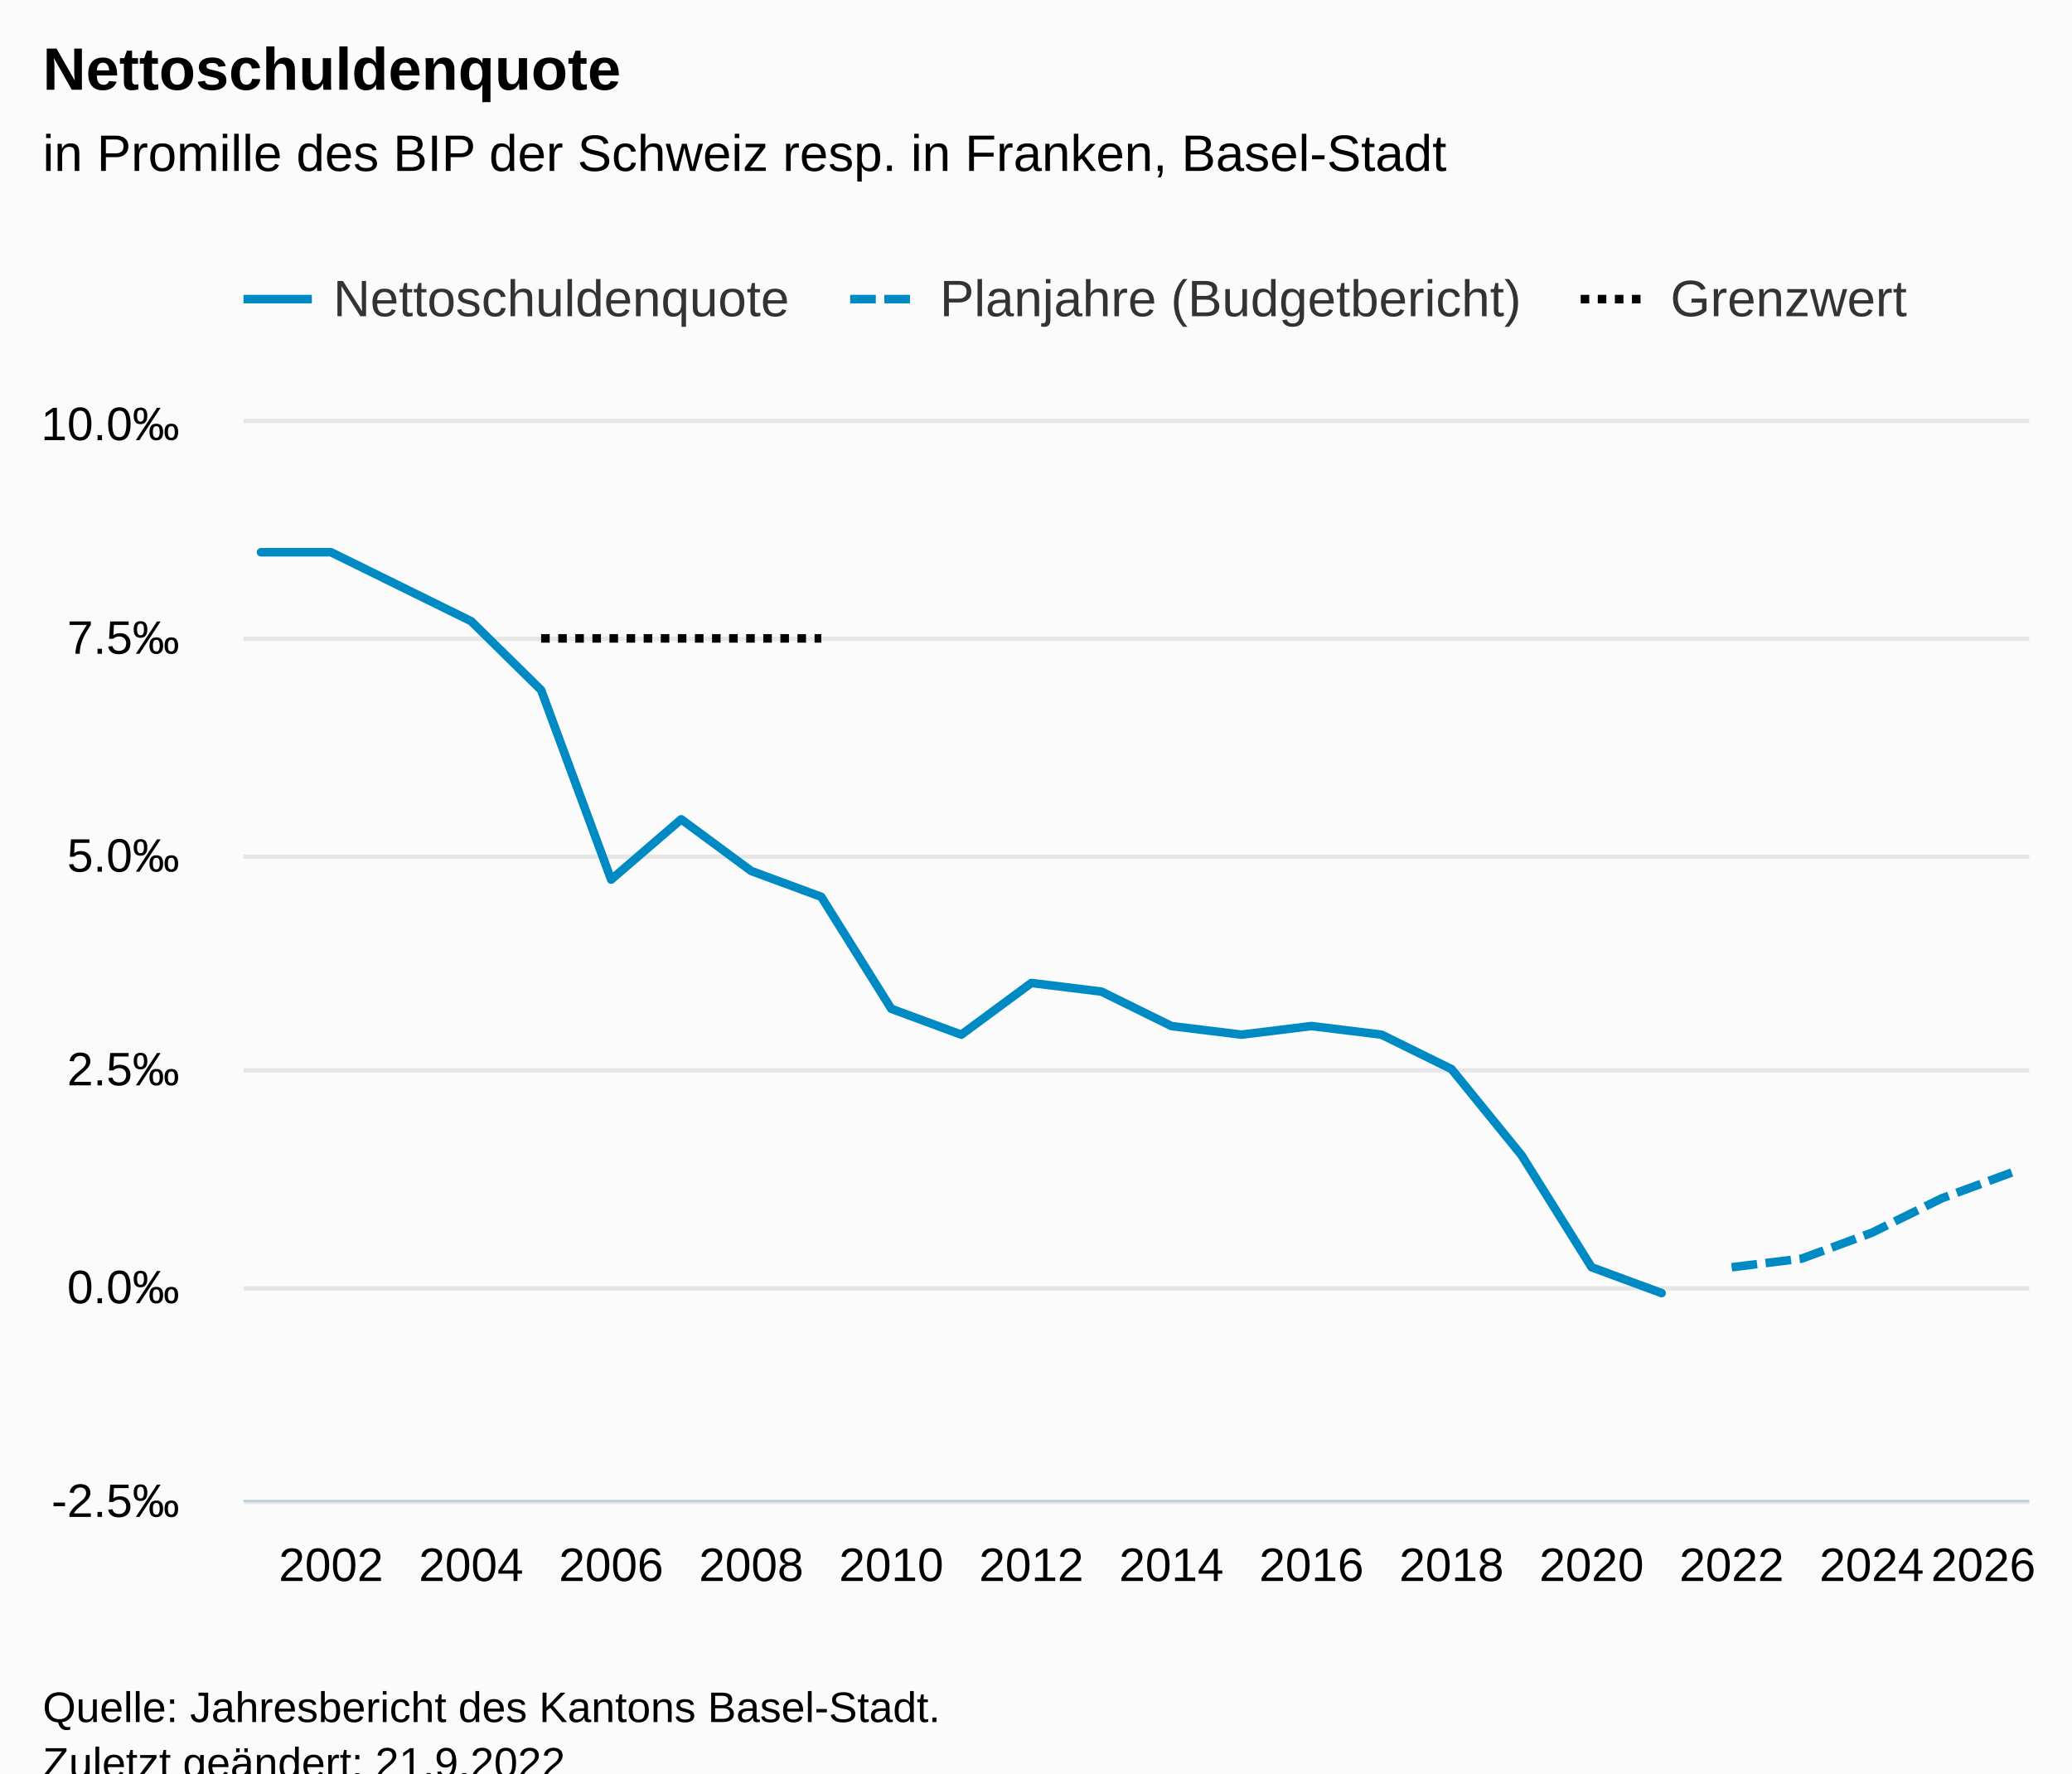
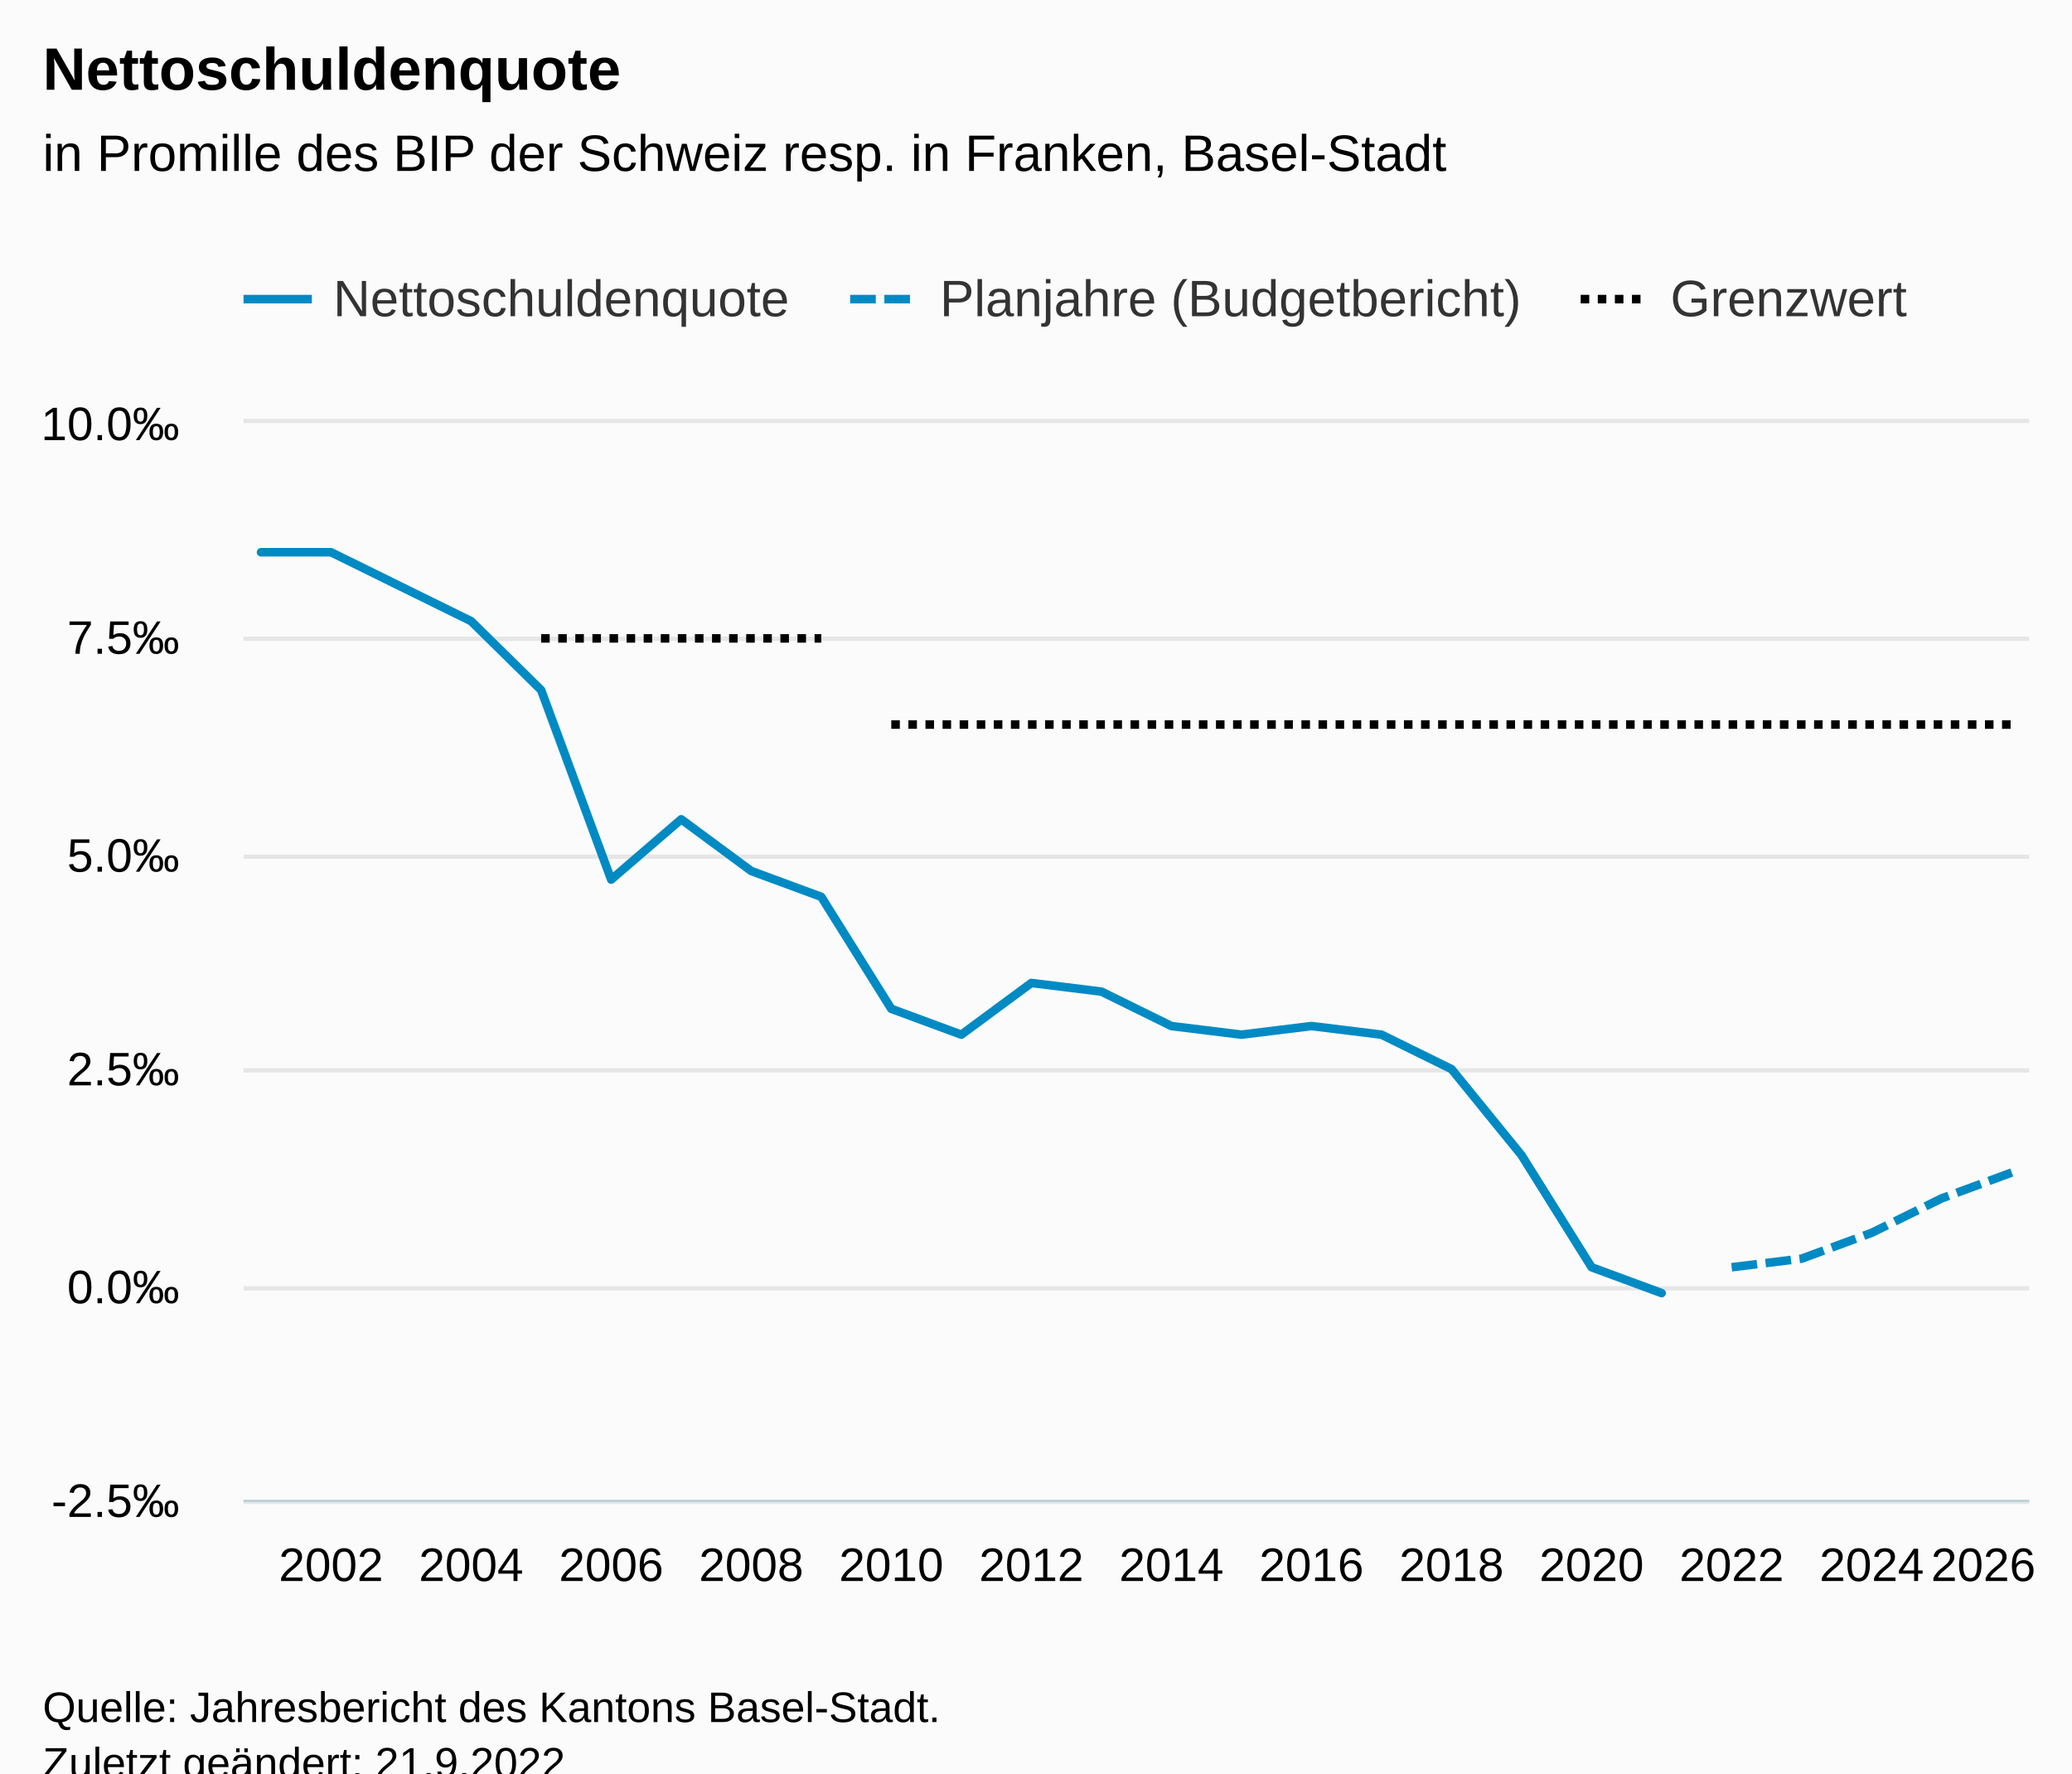
<svg xmlns="http://www.w3.org/2000/svg" version="1.1" class="highcharts-root" style="font-family:Arial;font-size:12px;" viewBox="0 0 485 415">
  <defs>
-     <clipPath id="highcharts-h7q8ffg-85-">
+     <clipPath id="highcharts-ncwv5oh-111-">
      <rect x="0" y="0" width="418" height="252" fill="none" />
    </clipPath>
-     <clipPath id="highcharts-h7q8ffg-112-">
+     <clipPath id="highcharts-ncwv5oh-138-">
      <rect x="0" y="0" width="418" height="252" fill="none" />
    </clipPath>
-     <clipPath id="highcharts-h7q8ffg-165-">
+     <clipPath id="highcharts-ncwv5oh-217-">
      <rect x="57" y="99" width="418" height="252" fill="none" />
    </clipPath>
  </defs>
  <rect fill="#fbfbfb" class="highcharts-background" x="0" y="0" width="485" height="428" rx="0" ry="0" />
  <rect fill="none" class="highcharts-plot-background" x="57" y="99" width="418" height="252" />
  <g class="highcharts-pane-group" data-z-index="0" />
  <g class="highcharts-grid highcharts-xaxis-grid" data-z-index="1">
    <path fill="none" data-z-index="1" class="highcharts-grid-line" d="M 76.5 99 L 76.5 351" opacity="1" />
    <path fill="none" data-z-index="1" class="highcharts-grid-line" d="M 109.5 99 L 109.5 351" opacity="1" />
    <path fill="none" data-z-index="1" class="highcharts-grid-line" d="M 142.5 99 L 142.5 351" opacity="1" />
    <path fill="none" data-z-index="1" class="highcharts-grid-line" d="M 175.5 99 L 175.5 351" opacity="1" />
    <path fill="none" data-z-index="1" class="highcharts-grid-line" d="M 208.5 99 L 208.5 351" opacity="1" />
    <path fill="none" data-z-index="1" class="highcharts-grid-line" d="M 240.5 99 L 240.5 351" opacity="1" />
    <path fill="none" data-z-index="1" class="highcharts-grid-line" d="M 273.5 99 L 273.5 351" opacity="1" />
    <path fill="none" data-z-index="1" class="highcharts-grid-line" d="M 306.5 99 L 306.5 351" opacity="1" />
    <path fill="none" data-z-index="1" class="highcharts-grid-line" d="M 339.5 99 L 339.5 351" opacity="1" />
    <path fill="none" data-z-index="1" class="highcharts-grid-line" d="M 372.5 99 L 372.5 351" opacity="1" />
    <path fill="none" data-z-index="1" class="highcharts-grid-line" d="M 404.5 99 L 404.5 351" opacity="1" />
    <path fill="none" data-z-index="1" class="highcharts-grid-line" d="M 437.5 99 L 437.5 351" opacity="1" />
    <path fill="none" data-z-index="1" class="highcharts-grid-line" d="M 470.5 99 L 470.5 351" opacity="1" />
  </g>
  <g class="highcharts-grid highcharts-yaxis-grid" data-z-index="1">
    <path fill="none" stroke="#e6e6e6" stroke-width="1" data-z-index="1" class="highcharts-grid-line" d="M 57 351.5 L 475 351.5" opacity="1" />
    <path fill="none" stroke="#e6e6e6" stroke-width="1" data-z-index="1" class="highcharts-grid-line" d="M 57 301.5 L 475 301.5" opacity="1" />
    <path fill="none" stroke="#e6e6e6" stroke-width="1" data-z-index="1" class="highcharts-grid-line" d="M 57 250.5 L 475 250.5" opacity="1" />
    <path fill="none" stroke="#e6e6e6" stroke-width="1" data-z-index="1" class="highcharts-grid-line" d="M 57 200.5 L 475 200.5" opacity="1" />
    <path fill="none" stroke="#e6e6e6" stroke-width="1" data-z-index="1" class="highcharts-grid-line" d="M 57 149.5 L 475 149.5" opacity="1" />
    <path fill="none" stroke="#e6e6e6" stroke-width="1" data-z-index="1" class="highcharts-grid-line" d="M 57 98.5 L 475 98.5" opacity="1" />
  </g>
  <rect fill="none" class="highcharts-plot-border" data-z-index="1" x="57" y="99" width="418" height="252" />
  <g class="highcharts-axis highcharts-xaxis" data-z-index="2">
    <path fill="none" class="highcharts-axis-line" stroke="#B9CFD7" stroke-width="0.5" data-z-index="7" d="M 57 351.25 L 475 351.25" />
  </g>
  <g class="highcharts-axis highcharts-yaxis" data-z-index="2">
    <path fill="none" class="highcharts-axis-line" data-z-index="7" d="M 57 99 L 57 351" />
  </g>
  <g class="highcharts-series-group" data-z-index="3">
-     <g class="highcharts-series highcharts-series-0 highcharts-line-series" data-z-index="0.1" opacity="1" transform="translate(57,99) scale(1 1)" clip-path="url(#highcharts-h7q8ffg-112-)">
+     <g class="highcharts-series highcharts-series-0 highcharts-line-series" data-z-index="0.1" opacity="1" transform="translate(57,99) scale(1 1)" clip-path="url(#highcharts-ncwv5oh-138-)">
      <path fill="none" d="M 4.098 30.24 L 20.49 30.24 L 36.882 38.304 L 53.275 46.368 L 69.667 62.496 L 86.059 106.848 L 102.451 92.736 L 118.843 104.832 L 135.235 110.88 L 151.627 137.088 L 168.02 143.136 L 184.412 131.04 L 200.804 133.056 L 217.196 141.12 L 233.588 143.136 L 249.98 141.12 L 266.373 143.136 L 282.765 151.2 L 299.157 171.36 L 315.549 197.568 L 331.941 203.616" class="highcharts-graph" data-z-index="1" stroke="#008AC3" stroke-width="2" stroke-linejoin="round" stroke-linecap="round" />
    </g>
    <g class="highcharts-markers highcharts-series-0 highcharts-line-series" data-z-index="0.1" opacity="1" transform="translate(57,99) scale(1 1)" clip-path="none" />
-     <g class="highcharts-series highcharts-series-1 highcharts-line-series" data-z-index="0.1" opacity="1" transform="translate(57,99) scale(1 1)" clip-path="url(#highcharts-h7q8ffg-112-)">
+     <g class="highcharts-series highcharts-series-1 highcharts-line-series" data-z-index="0.1" opacity="1" transform="translate(57,99) scale(1 1)" clip-path="url(#highcharts-ncwv5oh-138-)">
      <path fill="none" d="M 348.333 197.568 L 364.725 195.552 L 381.118 189.504 L 397.51 181.44 L 413.902 175.392" class="highcharts-graph" data-z-index="1" stroke="#008AC3" stroke-width="2" stroke-dasharray="6,2" />
    </g>
    <g class="highcharts-markers highcharts-series-1 highcharts-line-series" data-z-index="0.1" opacity="1" transform="translate(57,99) scale(1 1)" clip-path="none" />
-     <g class="highcharts-series highcharts-series-2 highcharts-line-series" data-z-index="0.1" opacity="1" transform="translate(57,99) scale(1 1)" clip-path="url(#highcharts-h7q8ffg-112-)">
+     <g class="highcharts-series highcharts-series-2 highcharts-line-series" data-z-index="0.1" opacity="1" transform="translate(57,99) scale(1 1)" clip-path="url(#highcharts-ncwv5oh-138-)">
      <path fill="none" d="M 69.667 50.4 L 86.059 50.4 L 102.451 50.4 L 118.843 50.4 L 135.235 50.4" class="highcharts-graph" data-z-index="1" stroke="black" stroke-width="2" stroke-dasharray="2,2" />
    </g>
    <g class="highcharts-markers highcharts-series-2 highcharts-line-series" data-z-index="0.1" opacity="1" transform="translate(57,99) scale(1 1)" clip-path="none" />
+     <g class="highcharts-series highcharts-series-3 highcharts-line-series" data-z-index="0.1" opacity="1" transform="translate(57,99) scale(1 1)" clip-path="url(#highcharts-ncwv5oh-138-)">
+       <path fill="none" d="M 151.627 70.56 L 168.02 70.56 L 184.412 70.56 L 200.804 70.56 L 217.196 70.56 L 233.588 70.56 L 249.98 70.56 L 266.373 70.56 L 282.765 70.56 L 299.157 70.56 L 315.549 70.56 L 331.941 70.56 L 348.333 70.56 L 364.725 70.56 L 381.118 70.56 L 397.51 70.56 L 413.902 70.56" class="highcharts-graph" data-z-index="1" stroke="black" stroke-width="2" stroke-dasharray="2,2" />
+     </g>
+     <g class="highcharts-markers highcharts-series-3 highcharts-line-series" data-z-index="0.1" opacity="1" transform="translate(57,99) scale(1 1)" clip-path="none" />
  </g>
  <text x="10" text-anchor="start" class="highcharts-title" data-z-index="4" style="color:#000000;font-size:14px;font-weight:bold;fill:#000000;" y="21">
    <tspan>Nettoschuldenquote</tspan>
  </text>
  <text x="10" text-anchor="start" class="highcharts-subtitle" data-z-index="4" style="color:#000000;font-size:12px;font-weight:normal;fill:#000000;" y="40">
    <tspan>in Promille des BIP der Schweiz resp. in Franken, Basel-Stadt</tspan>
  </text>
  <text x="10" text-anchor="start" class="highcharts-caption" data-z-index="4" style="color:#666666;fill:#666666;" y="385" />
  <g class="highcharts-legend" data-z-index="7" transform="translate(49,56)">
    <rect fill="none" class="highcharts-legend-box" rx="0" ry="0" x="0" y="0" width="405" height="31" visibility="visible" />
    <g data-z-index="1">
      <g>
        <g class="highcharts-legend-item highcharts-line-series highcharts-color-undefined highcharts-series-0" data-z-index="1" transform="translate(8,3)">
          <path fill="none" d="M 0 11 L 16 11" class="highcharts-graph" stroke="#008AC3" stroke-width="2" />
          <text x="21" style="color:#333333;cursor:pointer;font-size:12px;font-weight:normal;fill:#333333;" text-anchor="start" data-z-index="2" y="15">
            <tspan>Nettoschuldenquote</tspan>
          </text>
        </g>
        <g class="highcharts-legend-item highcharts-line-series highcharts-color-undefined highcharts-series-1" data-z-index="1" transform="translate(150,3)">
          <path fill="none" d="M 0 11 L 16 11" class="highcharts-graph" stroke-dasharray="6,2" stroke="#008AC3" stroke-width="2" />
          <text x="21" y="15" style="color:#333333;cursor:pointer;font-size:12px;font-weight:normal;fill:#333333;" text-anchor="start" data-z-index="2">
            <tspan>Planjahre (Budgetbericht)</tspan>
          </text>
        </g>
        <g class="highcharts-legend-item highcharts-line-series highcharts-color-undefined highcharts-series-2" data-z-index="1" transform="translate(321,3)">
          <path fill="none" d="M 0 11 L 16 11" class="highcharts-graph" stroke-dasharray="2,2" stroke="black" stroke-width="2" />
          <text x="21" y="15" style="color:#333333;cursor:pointer;font-size:12px;font-weight:normal;fill:#333333;" text-anchor="start" data-z-index="2">
            <tspan>Grenzwert</tspan>
          </text>
        </g>
      </g>
    </g>
  </g>
  <g class="highcharts-axis-labels highcharts-xaxis-labels" data-z-index="7">
    <text x="77.49" style="color:#000000;cursor:default;font-size:11px;fill:#000000;" text-anchor="middle" transform="translate(0,0)" y="370" opacity="1">2002</text>
    <text x="110.275" style="color:#000000;cursor:default;font-size:11px;fill:#000000;" text-anchor="middle" transform="translate(0,0)" y="370" opacity="1">2004</text>
    <text x="143.059" style="color:#000000;cursor:default;font-size:11px;fill:#000000;" text-anchor="middle" transform="translate(0,0)" y="370" opacity="1">2006</text>
    <text x="175.843" style="color:#000000;cursor:default;font-size:11px;fill:#000000;" text-anchor="middle" transform="translate(0,0)" y="370" opacity="1">2008</text>
    <text x="208.627" style="color:#000000;cursor:default;font-size:11px;fill:#000000;" text-anchor="middle" transform="translate(0,0)" y="370" opacity="1">2010</text>
    <text x="241.412" style="color:#000000;cursor:default;font-size:11px;fill:#000000;" text-anchor="middle" transform="translate(0,0)" y="370" opacity="1">2012</text>
    <text x="274.196" style="color:#000000;cursor:default;font-size:11px;fill:#000000;" text-anchor="middle" transform="translate(0,0)" y="370" opacity="1">2014</text>
    <text x="306.98" style="color:#000000;cursor:default;font-size:11px;fill:#000000;" text-anchor="middle" transform="translate(0,0)" y="370" opacity="1">2016</text>
    <text x="339.765" style="color:#000000;cursor:default;font-size:11px;fill:#000000;" text-anchor="middle" transform="translate(0,0)" y="370" opacity="1">2018</text>
    <text x="372.549" style="color:#000000;cursor:default;font-size:11px;fill:#000000;" text-anchor="middle" transform="translate(0,0)" y="370" opacity="1">2020</text>
    <text x="405.333" style="color:#000000;cursor:default;font-size:11px;fill:#000000;" text-anchor="middle" transform="translate(0,0)" y="370" opacity="1">2022</text>
    <text x="438.118" style="color:#000000;cursor:default;font-size:11px;fill:#000000;" text-anchor="middle" transform="translate(0,0)" y="370" opacity="1">2024</text>
    <text x="464.243" style="color:#000000;cursor:default;font-size:11px;fill:#000000;" text-anchor="middle" transform="translate(0,0)" y="370" opacity="1">
      <tspan>2026</tspan>
    </text>
  </g>
  <g class="highcharts-axis-labels highcharts-yaxis-labels" data-z-index="7">
    <text x="42" style="color:#000000;cursor:default;font-size:11px;fill:#000000;" text-anchor="end" transform="translate(0,0)" y="355" opacity="1">-2.5‰</text>
    <text x="42" style="color:#000000;cursor:default;font-size:11px;fill:#000000;" text-anchor="end" transform="translate(0,0)" y="305" opacity="1">0.0‰</text>
    <text x="42" style="color:#000000;cursor:default;font-size:11px;fill:#000000;" text-anchor="end" transform="translate(0,0)" y="254" opacity="1">2.5‰</text>
    <text x="42" style="color:#000000;cursor:default;font-size:11px;fill:#000000;" text-anchor="end" transform="translate(0,0)" y="204" opacity="1">5.0‰</text>
    <text x="42" style="color:#000000;cursor:default;font-size:11px;fill:#000000;" text-anchor="end" transform="translate(0,0)" y="153" opacity="1">7.5‰</text>
    <text x="42" style="color:#000000;cursor:default;font-size:11px;fill:#000000;" text-anchor="end" transform="translate(0,0)" y="103" opacity="1">10.0‰</text>
  </g>
  <text x="10" class="highcharts-credits" text-anchor="start" data-z-index="8" style="cursor:default;color:#000000;font-size:10px;fill:#000000;" y="403">
    <tspan>Quelle: Jahresbericht des Kantons Basel-Stadt.</tspan>
    <tspan x="10" dy="13">Zuletzt geändert: 21.9.2022</tspan>
  </text>
-   <g class="highcharts-control-points" data-z-index="99" clip-path="url(#highcharts-h7q8ffg-165-)" />
+   <g class="highcharts-control-points" data-z-index="99" clip-path="url(#highcharts-ncwv5oh-217-)" />
</svg>
